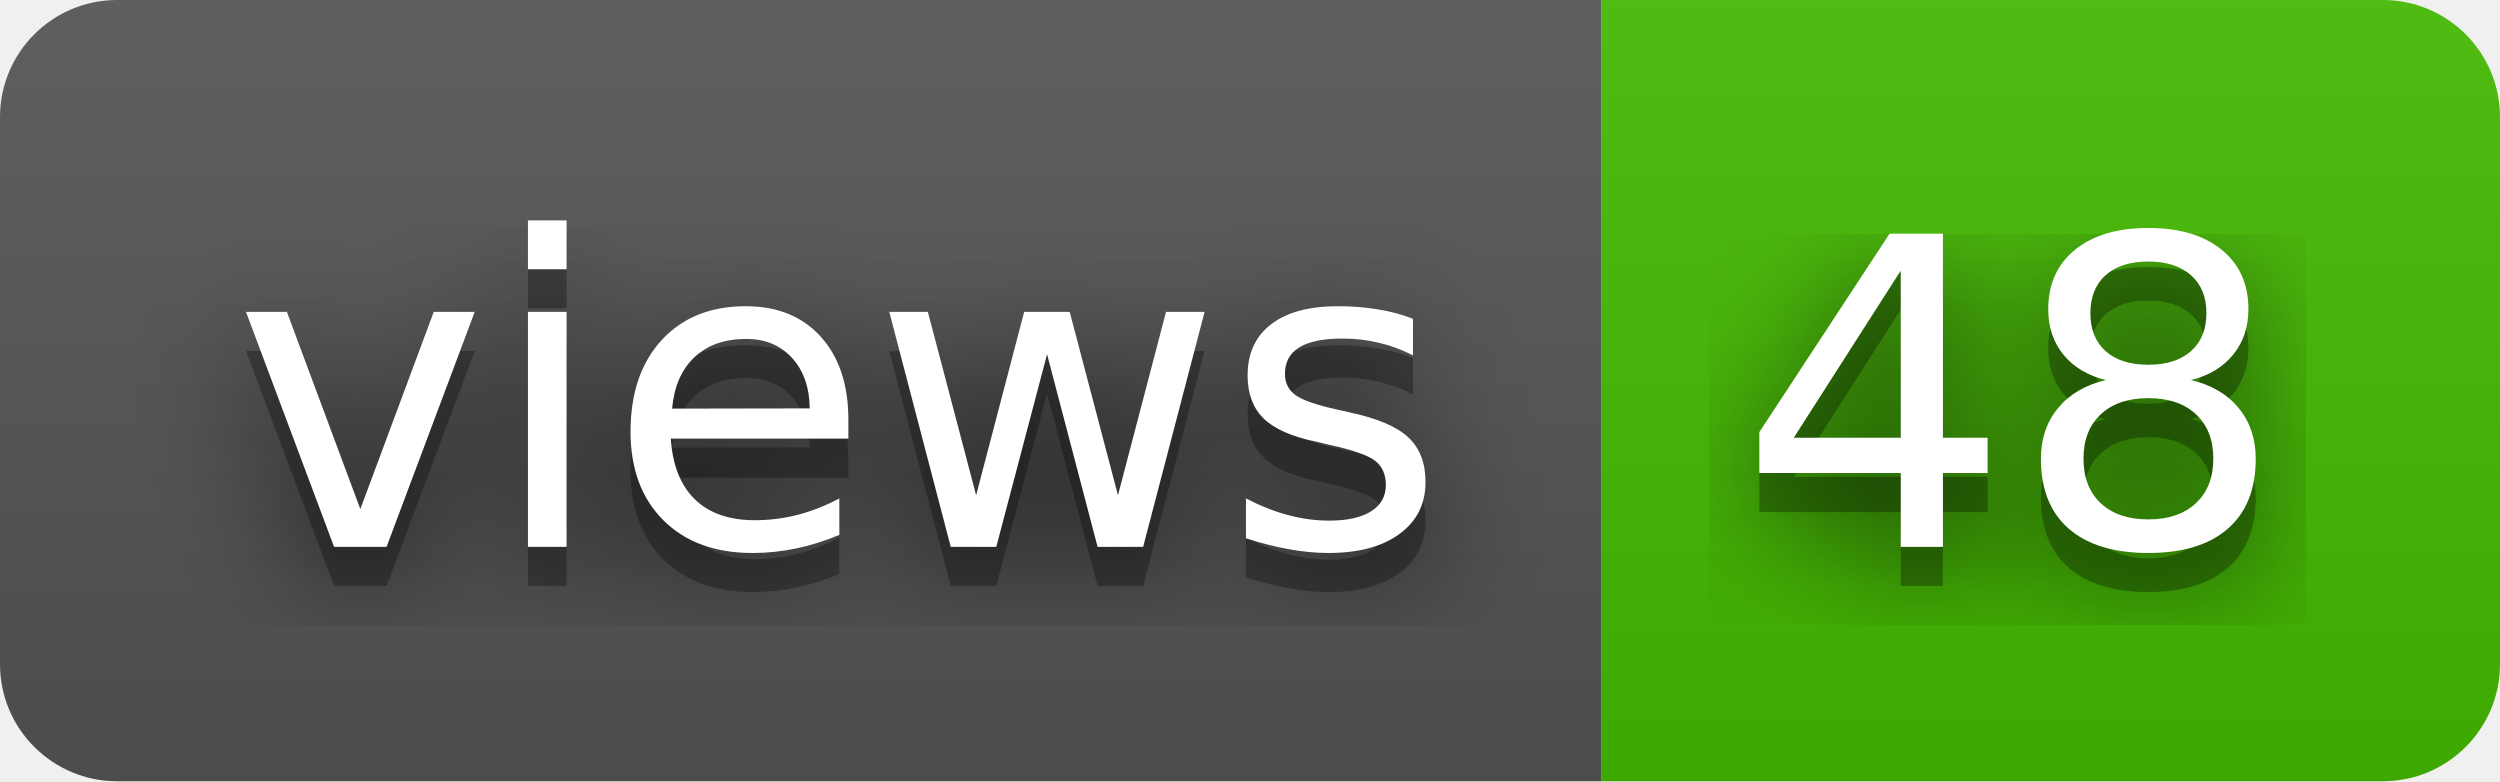
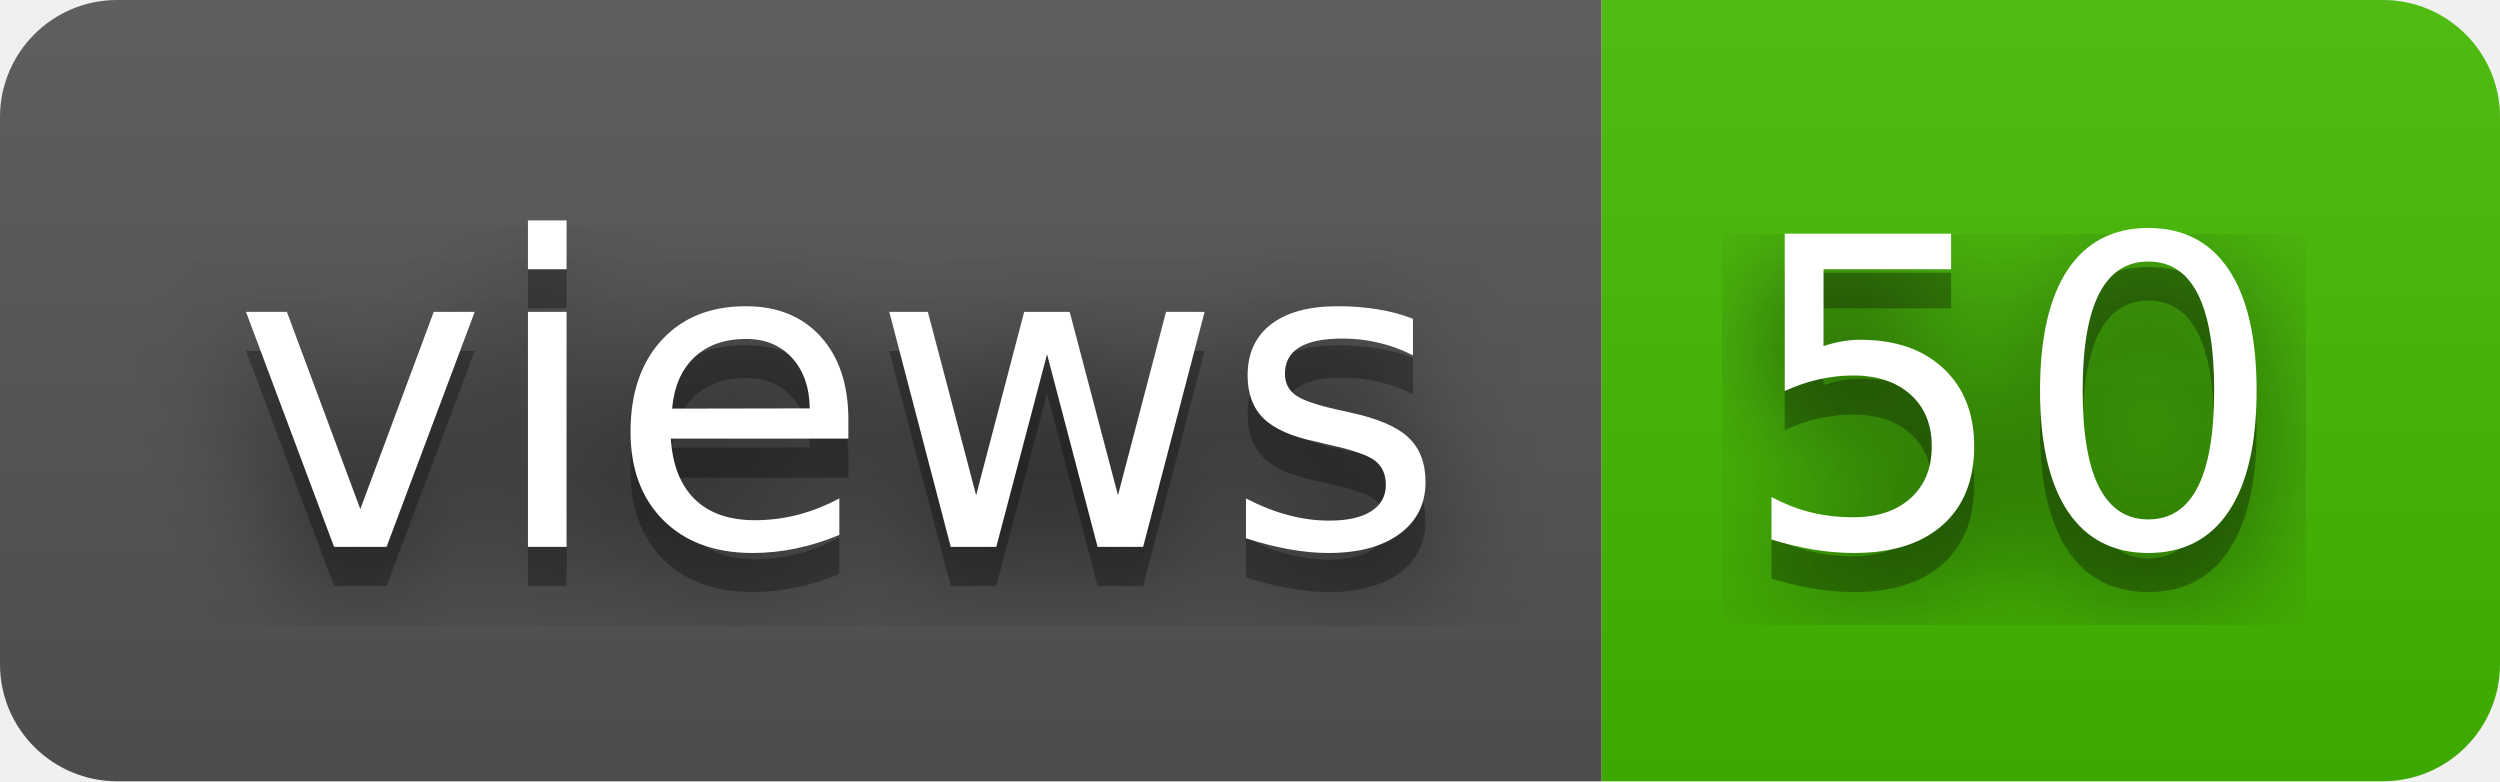
- <svg xmlns="http://www.w3.org/2000/svg" width="64" height="20" role="img" aria-label="views: 48">
+ <svg xmlns="http://www.w3.org/2000/svg" width="64" height="20" role="img" aria-label="views: 50">
  <filter id="blur">
    <feGaussianBlur stdDeviation="16" />
  </filter>
  <linearGradient id="s" x2="0" y2="100%">
    <stop offset="0" stop-color="#bbb" stop-opacity=".1" />
    <stop offset="1" stop-opacity=".1" />
  </linearGradient>
  <clipPath id="r">
    <rect width="64" height="20" rx="3" />
  </clipPath>
  <g clip-path="url(#r)">
    <rect width="41" height="20" fill="#555" />
    <rect x="41" width="23" height="20" fill="#4b0" />
    <rect width="64" height="20" fill="url(#s)" />
  </g>
  <g fill="#fff" text-anchor="middle" font-family="Verdana,Geneva,DejaVu Sans,sans-serif" text-rendering="geometricPrecision" font-size="110">
    <g transform="scale(.1)">
      <g aria-hidden="true" fill="#010101">
        <text x="215" y="150" fill-opacity=".8" filter="url(#blur)" textLength="310">views</text>
        <text x="215" y="150" fill-opacity=".3" textLength="310">views</text>
      </g>
      <text x="215" y="140" textLength="310">views</text>
    </g>
    <g transform="scale(.1)">
      <g aria-hidden="true" fill="#010101">
-         <text x="515" y="150" fill-opacity=".8" filter="url(#blur)" textLength="130">48</text>
-         <text x="515" y="150" fill-opacity=".3" textLength="130">48</text>
+         <text x="515" y="150" fill-opacity=".8" filter="url(#blur)" textLength="130">50</text>
+         <text x="515" y="150" fill-opacity=".3" textLength="130">50</text>
      </g>
-       <text x="515" y="140" textLength="130">48</text>
+       <text x="515" y="140" textLength="130">50</text>
    </g>
  </g>
</svg>
